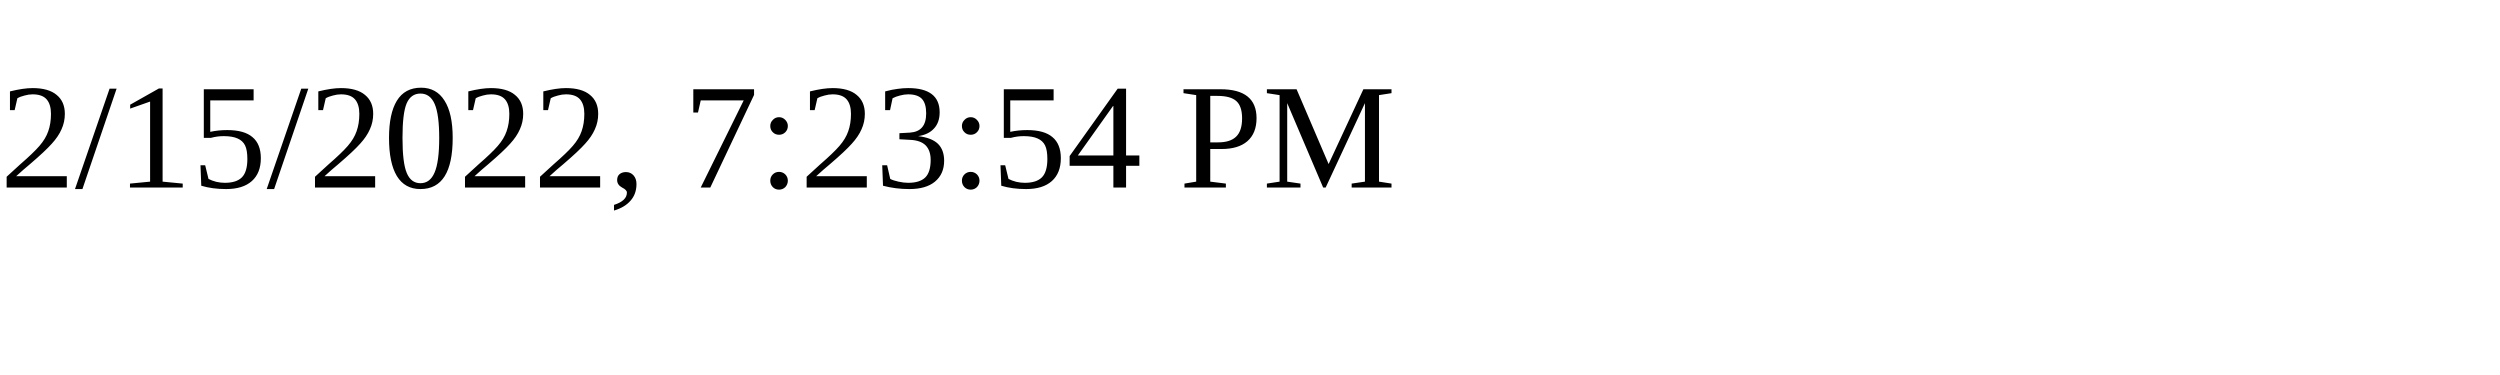
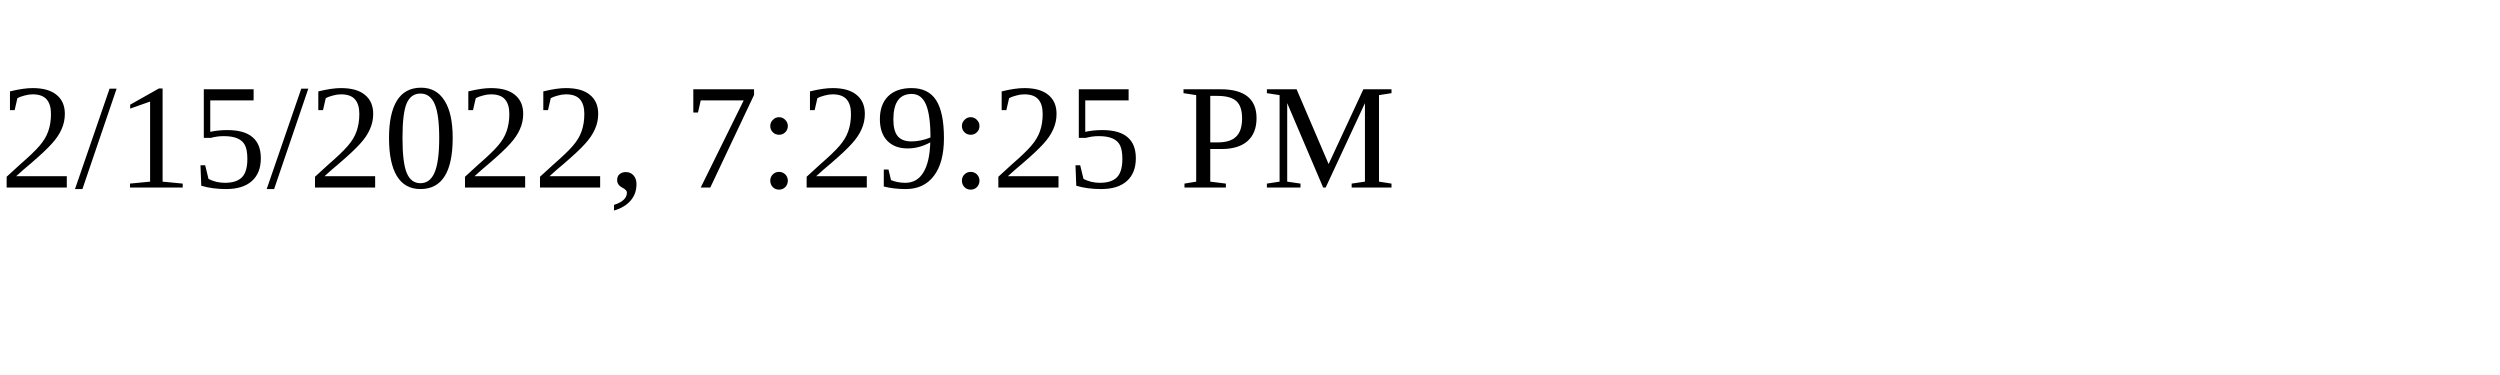
<svg xmlns="http://www.w3.org/2000/svg" height="30" width="200">
-   <text x="0" y="15">2/15/2022, 7:23:54 PM</text>
+   <text x="0" y="15">2/15/2022, 7:29:25 PM</text>
</svg>
